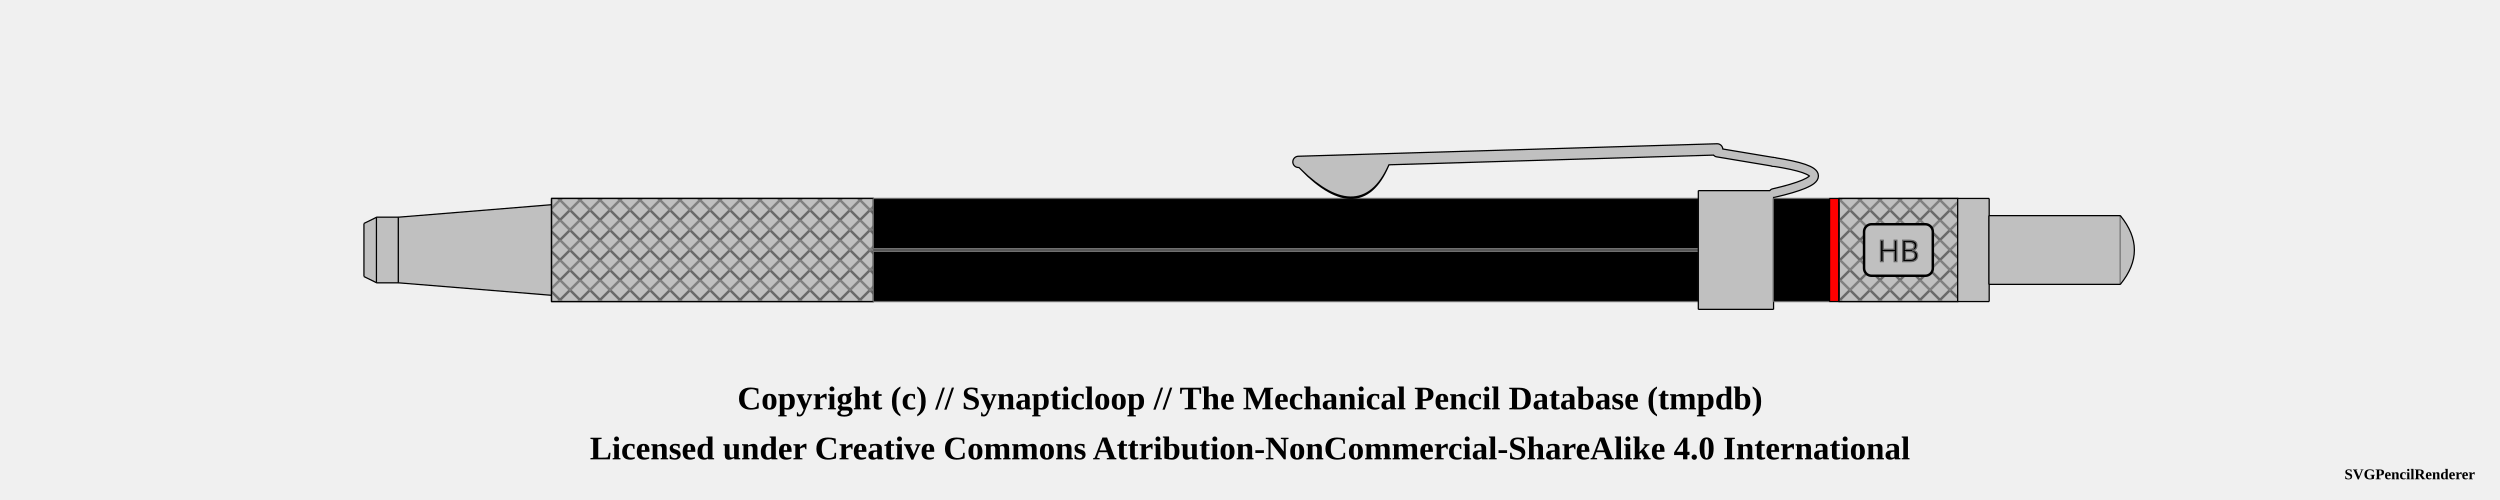
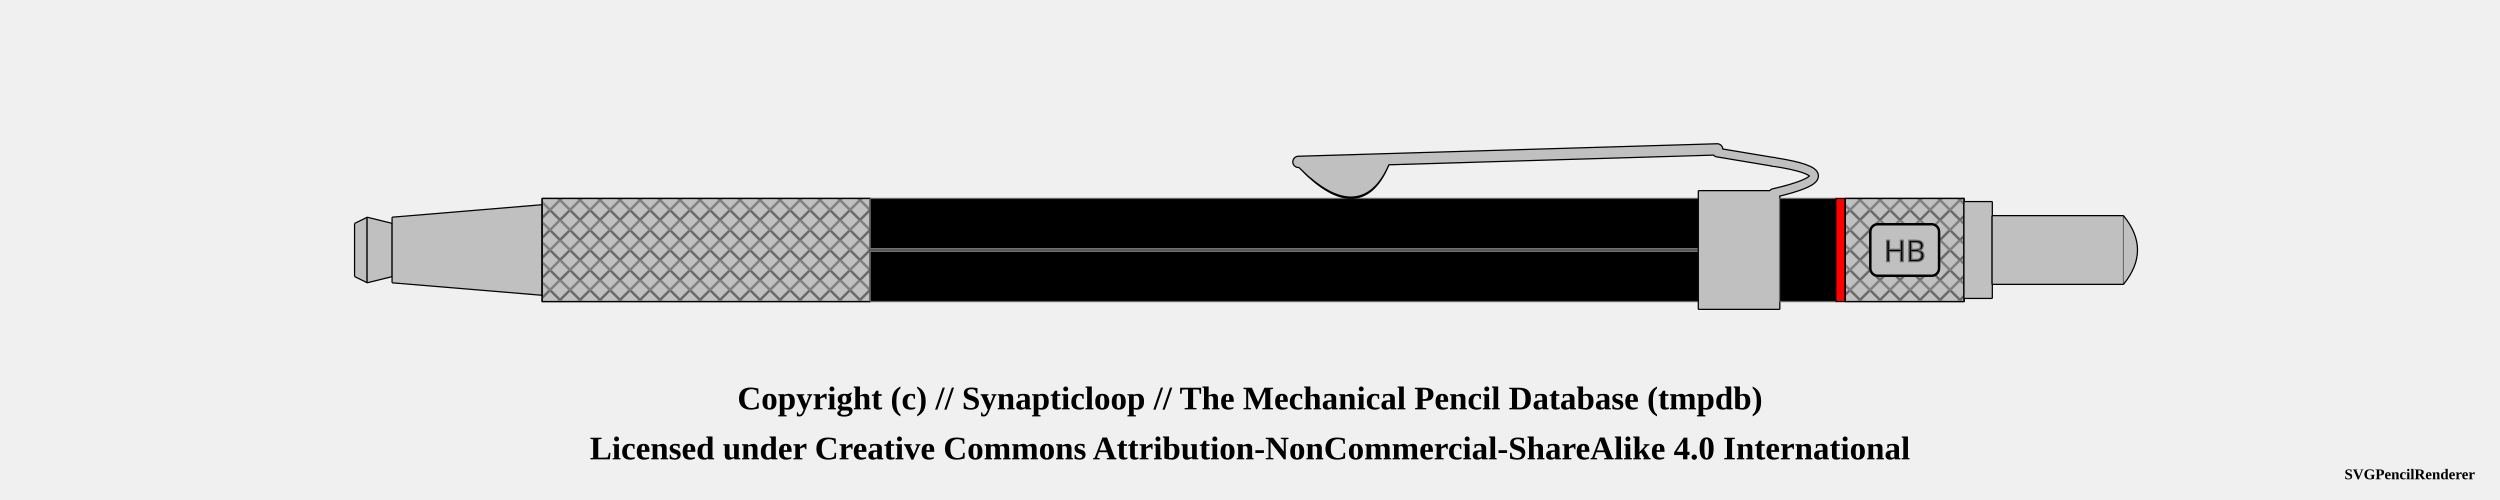
<svg xmlns="http://www.w3.org/2000/svg" width="1000" height="200">
  <pattern id="knurled-large" patternUnits="userSpaceOnUse" width="12" height="12">
    <path stroke="dimgray" stroke-linecap="round" stroke-width="1" d="M 6,6 L 12,12" />
    <path stroke="dimgray" stroke-linecap="round" stroke-width="1" d="M 6,6 L 0,12" />
    <path stroke="gray" stroke-linecap="round" stroke-width="1" d="M 6,6 L 12,0" />
    <path stroke="gray" stroke-linecap="round" stroke-width="1" d="M 6,6 L 0,0" />
  </pattern>
  <pattern id="knurled-small" patternUnits="userSpaceOnUse" width="4" height="4">
    <path stroke="dimgray" stroke-linecap="round" stroke-width="1" d="M 2,2 L 4,4" />
    <path stroke="dimgray" stroke-linecap="round" stroke-width="1" d="M 2,2 L 0,4" />
    <path stroke="gray" stroke-linecap="round" stroke-width="1" d="M 2,2 L 4,0" />
    <path stroke="gray" stroke-linecap="round" stroke-width="1" d="M 2,2 L 0,0" />
  </pattern>
  <pattern id="knurled" patternUnits="userSpaceOnUse" width="8" height="8">
    <path stroke="dimgray" stroke-linecap="round" stroke-width="1" d="M 4,4 L 8,8" />
    <path stroke="dimgray" stroke-linecap="round" stroke-width="1" d="M 4,4 L 0,8" />
    <path stroke="gray" stroke-linecap="round" stroke-width="1" d="M 4,4 L 8,0" />
    <path stroke="gray" stroke-linecap="round" stroke-width="1" d="M 4,4 L 0,0" />
  </pattern>
  <pattern id="lined" patternUnits="userSpaceOnUse" width="3" height="3">
    <path stroke="dimgray" stroke-linecap="round" stroke-width="1" d="M 0,0 L 3,0" />
  </pattern>
  <pattern id="ridged" patternUnits="userSpaceOnUse" width="3" height="3">
    <path stroke="dimgray" stroke-linecap="round" stroke-width="1" d="M 0,0 L 0,3" />
  </pattern>
  <pattern id="spring" patternUnits="userSpaceOnUse" width="8" height="60">
    <path stroke="dimgray" stroke-linecap="round" stroke-width="2" d="M 1,1 L 8,60" />
    <path stroke="white" stroke-linecap="round" stroke-width="1" d="M 1,1 L 8,60" />
  </pattern>
  <g transform="rotate(0 0 0)">
-     <path d="M145.575 89.375 L150.675 86.875 L150.675 113.125 L145.575 110.625 L145.575 89.375" stroke-width="0" stroke="none" stroke-linejoin="round" fill="silver" fill-opacity="1" />
-     <path d="M145.575 89.375 L150.675 86.875 M150.675 113.125 L145.575 110.625" stroke-width="0.5" stroke="black" stroke-linejoin="round" fill="silver" fill-opacity="1" />
-     <path d="M150.675 86.875 L150.675 113.125" stroke-width="0.5" stroke="black" stroke-linejoin="round" fill="silver" fill-opacity="1" />
-     <path d="M145.575 89.375 L145.575 110.625" stroke-width="0.5" stroke="black" stroke-linejoin="round" fill="silver" fill-opacity="1" />
-     <path d="M150.575 86.875 L159.425 86.875 L159.425 113.125 L150.575 113.125 L150.575 86.875" stroke-width="0" stroke="none" stroke-linejoin="round" fill="silver" fill-opacity="1" />
-     <path d="M150.575 86.875 L159.425 86.875 M159.425 113.125 L150.575 113.125" stroke-width="0.5" stroke="black" stroke-linejoin="round" fill="silver" fill-opacity="1" />
-     <path d="M159.425 86.875 L159.425 113.125" stroke-width="0.5" stroke="black" stroke-linejoin="round" fill="silver" fill-opacity="1" />
-     <path d="M150.575 86.875 L150.575 113.125" stroke-width="0.5" stroke="black" stroke-linejoin="round" fill="silver" fill-opacity="1" />
-     <path d="M159.325 86.875 L220.675 81.875 L220.675 118.125 L159.325 113.125 L159.325 86.875" stroke-width="0" stroke="none" stroke-linejoin="round" fill="silver" fill-opacity="1" />
-     <path d="M159.325 86.875 L220.675 81.875 M220.675 118.125 L159.325 113.125" stroke-width="0.5" stroke="black" stroke-linejoin="round" fill="silver" fill-opacity="1" />
-     <path d="M220.675 81.875 L220.675 118.125" stroke-width="0.5" stroke="black" stroke-linejoin="round" fill="silver" fill-opacity="1" />
-     <path d="M159.325 86.875 L159.325 113.125" stroke-width="0.5" stroke="black" stroke-linejoin="round" fill="silver" fill-opacity="1" />
-     <path d="M220.575 79.375 L349.425 79.375 L349.425 120.625 L220.575 120.625 L220.575 79.375" stroke-width="0" stroke="none" stroke-linejoin="round" fill="silver" fill-opacity="1" />
-     <path d="M220.575 79.375 L349.425 79.375 M349.425 120.625 L220.575 120.625" stroke-width="0.5" stroke="black" stroke-linejoin="round" fill="silver" fill-opacity="1" />
-     <path d="M349.425 79.375 L349.425 120.625" stroke-width="0.5" stroke="black" stroke-linejoin="round" fill="silver" fill-opacity="1" />
-     <path d="M220.575 79.375 L220.575 120.625" stroke-width="0.5" stroke="black" stroke-linejoin="round" fill="silver" fill-opacity="1" />
-     <path d="M220.625 79.375 L349.375 79.375 L349.375 120.625 L220.625 120.625 Z" stroke-width="0.5" stroke="black" fill="url(#knurled)" />
-     <path d="M349.325 79.375 L679.425 79.375 L679.425 120.625 L349.325 120.625 L349.325 79.375" stroke-width="0" stroke="none" stroke-linejoin="round" fill="black" fill-opacity="1" />
-     <path d="M349.325 79.375 L679.425 79.375 M679.425 120.625 L349.325 120.625" stroke-width="0.5" stroke="dimgray" stroke-linejoin="round" fill="black" fill-opacity="1" />
+     <path d="M141.825 89.375 L146.925 86.875 L146.925 113.125 L141.825 110.625 L141.825 89.375" stroke-width="0" stroke="none" stroke-linejoin="round" fill="silver" fill-opacity="1" />
+     <path d="M141.825 89.375 L146.925 86.875 M146.925 113.125 L141.825 110.625" stroke-width="0.5" stroke="black" stroke-linejoin="round" fill="silver" fill-opacity="1" />
+     <path d="M146.925 86.875 L146.925 113.125" stroke-width="0.5" stroke="black" stroke-linejoin="round" fill="silver" fill-opacity="1" />
+     <path d="M141.825 89.375 L141.825 110.625" stroke-width="0.5" stroke="black" stroke-linejoin="round" fill="silver" fill-opacity="1" />
+     <path d="M146.825 86.875 L156.925 89.375 L156.925 110.625 L146.825 113.125 L146.825 86.875" stroke-width="0" stroke="none" stroke-linejoin="round" fill="silver" fill-opacity="1" />
+     <path d="M146.825 86.875 L156.925 89.375 M156.925 110.625 L146.825 113.125" stroke-width="0.5" stroke="black" stroke-linejoin="round" fill="silver" fill-opacity="1" />
+     <path d="M156.925 89.375 L156.925 110.625" stroke-width="0.5" stroke="black" stroke-linejoin="round" fill="silver" fill-opacity="1" />
+     <path d="M146.825 86.875 L146.825 113.125" stroke-width="0.5" stroke="black" stroke-linejoin="round" fill="silver" fill-opacity="1" />
+     <path d="M156.825 86.875 L216.925 81.875 L216.925 118.125 L156.825 113.125 L156.825 86.875" stroke-width="0" stroke="none" stroke-linejoin="round" fill="silver" fill-opacity="1" />
+     <path d="M156.825 86.875 L216.925 81.875 M216.925 118.125 L156.825 113.125" stroke-width="0.5" stroke="black" stroke-linejoin="round" fill="silver" fill-opacity="1" />
+     <path d="M216.925 81.875 L216.925 118.125" stroke-width="0.5" stroke="black" stroke-linejoin="round" fill="silver" fill-opacity="1" />
+     <path d="M156.825 86.875 L156.825 113.125" stroke-width="0.5" stroke="black" stroke-linejoin="round" fill="silver" fill-opacity="1" />
+     <path d="M216.825 79.375 L348.175 79.375 L348.175 120.625 L216.825 120.625 L216.825 79.375" stroke-width="0" stroke="none" stroke-linejoin="round" fill="silver" fill-opacity="1" />
+     <path d="M216.825 79.375 L348.175 79.375 M348.175 120.625 L216.825 120.625" stroke-width="0.5" stroke="black" stroke-linejoin="round" fill="silver" fill-opacity="1" />
+     <path d="M348.175 79.375 L348.175 120.625" stroke-width="0.5" stroke="black" stroke-linejoin="round" fill="silver" fill-opacity="1" />
+     <path d="M216.825 79.375 L216.825 120.625" stroke-width="0.5" stroke="black" stroke-linejoin="round" fill="silver" fill-opacity="1" />
+     <path d="M216.875 79.375 L348.125 79.375 L348.125 120.625 L216.875 120.625 Z" stroke-width="0.5" stroke="black" fill="url(#knurled)" />
+     <path d="M348.075 79.375 L679.425 79.375 L679.425 120.625 L348.075 120.625 L348.075 79.375" stroke-width="0" stroke="none" stroke-linejoin="round" fill="black" fill-opacity="1" />
+     <path d="M348.075 79.375 L679.425 79.375 M679.425 120.625 L348.075 120.625" stroke-width="0.5" stroke="dimgray" stroke-linejoin="round" fill="black" fill-opacity="1" />
    <path d="M679.425 79.375 L679.425 120.625" stroke-width="0.5" stroke="dimgray" stroke-linejoin="round" fill="black" fill-opacity="1" />
-     <path d="M349.325 79.375 L349.325 120.625" stroke-width="0.5" stroke="dimgray" stroke-linejoin="round" fill="black" fill-opacity="1" />
-     <line x1="349.375" y1="100" x2="679.375" y2="100" stroke-width="1.5" stroke="gray" fill="gray" stroke-opacity="1.0" />
-     <line x1="349.375" y1="100" x2="679.375" y2="100" stroke-width="0.5" stroke="black" fill="none" stroke-opacity="0.5" />
+     <path d="M348.075 79.375 L348.075 120.625" stroke-width="0.5" stroke="dimgray" stroke-linejoin="round" fill="black" fill-opacity="1" />
+     <line x1="348.125" y1="100" x2="679.375" y2="100" stroke-width="1.5" stroke="gray" fill="gray" stroke-opacity="1.0" />
+     <line x1="348.125" y1="100" x2="679.375" y2="100" stroke-width="0.5" stroke="black" fill="none" stroke-opacity="0.5" />
    <path d="M521.5 66.5 Q544.375 89.75 554.375 64.25 Z" stroke-width="4" stroke="black" fill="dimgray" stroke-linecap="round" />
    <line x1="519.375" y1="64.75" x2="686.875" y2="59.75" stroke-width="5" stroke="black" fill="dimgray" stroke-linecap="round" />
    <line x1="686.875" y1="61" x2="709.375" y2="64.75" stroke-width="4" stroke="black" fill="dimgray" stroke-linecap="round" />
    <path d="M709.375 64.75 Q741.875 69.75 709.375 77.25" stroke-width="4" stroke="black" fill="none" stroke-linecap="round" />
-     <path d="M679.325 76.25 L709.425 76.25 L709.425 123.75 L679.325 123.75 L679.325 76.25" stroke-width="0" stroke="none" stroke-linejoin="round" fill="silver" fill-opacity="1" />
-     <path d="M679.325 76.25 L709.425 76.25 M709.425 123.75 L679.325 123.75" stroke-width="0.5" stroke="black" stroke-linejoin="round" fill="silver" fill-opacity="1" />
-     <path d="M709.425 76.25 L709.425 123.75" stroke-width="0.5" stroke="black" stroke-linejoin="round" fill="silver" fill-opacity="1" />
+     <path d="M679.325 76.25 L711.925 76.25 L711.925 123.75 L679.325 123.75 L679.325 76.25" stroke-width="0" stroke="none" stroke-linejoin="round" fill="silver" fill-opacity="1" />
+     <path d="M679.325 76.25 L711.925 76.25 M711.925 123.75 L679.325 123.75" stroke-width="0.5" stroke="black" stroke-linejoin="round" fill="silver" fill-opacity="1" />
+     <path d="M711.925 76.25 L711.925 123.75" stroke-width="0.5" stroke="black" stroke-linejoin="round" fill="silver" fill-opacity="1" />
    <path d="M679.325 76.25 L679.325 123.75" stroke-width="0.5" stroke="black" stroke-linejoin="round" fill="silver" fill-opacity="1" />
    <path d="M521.5 66.5 Q544.375 88.75 554.375 64.25 Z" stroke-width="3" stroke="silver" fill="silver" stroke-linecap="round" />
    <rect x="521.5" y="66.5" width="35" height="-14.5" stroke-width="3" stroke="silver" fill="silver" stroke-linecap="round" />
    <line x1="519.375" y1="64.75" x2="686.875" y2="59.75" stroke-width="4" stroke="silver" fill="silver" stroke-linecap="round" />
    <line x1="686.875" y1="61" x2="709.375" y2="64.75" stroke-width="3" stroke="silver" fill="silver" stroke-linecap="round" />
    <path d="M709.375 64.75 Q741.875 69.75 709.375 77.25" stroke-width="3" stroke="silver" fill="none" stroke-linecap="round" />
-     <path d="M709.325 79.375 L731.925 79.375 L731.925 120.625 L709.325 120.625 L709.325 79.375" stroke-width="0" stroke="none" stroke-linejoin="round" fill="black" fill-opacity="1" />
-     <path d="M709.325 79.375 L731.925 79.375 M731.925 120.625 L709.325 120.625" stroke-width="0.5" stroke="dimgray" stroke-linejoin="round" fill="black" fill-opacity="1" />
-     <path d="M731.925 79.375 L731.925 120.625" stroke-width="0.5" stroke="dimgray" stroke-linejoin="round" fill="black" fill-opacity="1" />
-     <path d="M709.325 79.375 L709.325 120.625" stroke-width="0.5" stroke="dimgray" stroke-linejoin="round" fill="black" fill-opacity="1" />
-     <path d="M731.825 79.375 L735.675 79.375 L735.675 120.625 L731.825 120.625 L731.825 79.375" stroke-width="0" stroke="none" stroke-linejoin="round" fill="red" fill-opacity="1" />
-     <path d="M731.825 79.375 L735.675 79.375 M735.675 120.625 L731.825 120.625" stroke-width="0.5" stroke="black" stroke-linejoin="round" fill="red" fill-opacity="1" />
-     <path d="M735.675 79.375 L735.675 120.625" stroke-width="0.5" stroke="black" stroke-linejoin="round" fill="red" fill-opacity="1" />
-     <path d="M731.825 79.375 L731.825 120.625" stroke-width="0.5" stroke="black" stroke-linejoin="round" fill="red" fill-opacity="1" />
-     <path d="M735.575 79.375 L783.175 79.375 L783.175 120.625 L735.575 120.625 L735.575 79.375" stroke-width="0" stroke="none" stroke-linejoin="round" fill="silver" fill-opacity="1" />
-     <path d="M735.575 79.375 L783.175 79.375 M783.175 120.625 L735.575 120.625" stroke-width="0.5" stroke="black" stroke-linejoin="round" fill="silver" fill-opacity="1" />
-     <path d="M783.175 79.375 L783.175 120.625" stroke-width="0.5" stroke="black" stroke-linejoin="round" fill="silver" fill-opacity="1" />
-     <path d="M735.575 79.375 L735.575 120.625" stroke-width="0.5" stroke="black" stroke-linejoin="round" fill="silver" fill-opacity="1" />
-     <path d="M735.625 79.375 L783.125 79.375 L783.125 120.625 L735.625 120.625 Z" stroke-width="0.5" stroke="black" fill="url(#knurled)" />
-     <rect x="745.625" y="89.688" width="27.5" height="20.625" rx="3" ry="3" stroke-width="1" stroke="black" fill="silver" />
-     <text x="759.375" y="100" text-anchor="middle" dominant-baseline="central">
+     <path d="M711.825 79.375 L734.425 79.375 L734.425 120.625 L711.825 120.625 L711.825 79.375" stroke-width="0" stroke="none" stroke-linejoin="round" fill="black" fill-opacity="1" />
+     <path d="M711.825 79.375 L734.425 79.375 M734.425 120.625 L711.825 120.625" stroke-width="0.5" stroke="dimgray" stroke-linejoin="round" fill="black" fill-opacity="1" />
+     <path d="M734.425 79.375 L734.425 120.625" stroke-width="0.5" stroke="dimgray" stroke-linejoin="round" fill="black" fill-opacity="1" />
+     <path d="M711.825 79.375 L711.825 120.625" stroke-width="0.5" stroke="dimgray" stroke-linejoin="round" fill="black" fill-opacity="1" />
+     <path d="M734.325 79.375 L738.175 79.375 L738.175 120.625 L734.325 120.625 L734.325 79.375" stroke-width="0" stroke="none" stroke-linejoin="round" fill="red" fill-opacity="1" />
+     <path d="M734.325 79.375 L738.175 79.375 M738.175 120.625 L734.325 120.625" stroke-width="0.5" stroke="black" stroke-linejoin="round" fill="red" fill-opacity="1" />
+     <path d="M738.175 79.375 L738.175 120.625" stroke-width="0.5" stroke="black" stroke-linejoin="round" fill="red" fill-opacity="1" />
+     <path d="M734.325 79.375 L734.325 120.625" stroke-width="0.5" stroke="black" stroke-linejoin="round" fill="red" fill-opacity="1" />
+     <path d="M738.075 79.375 L785.675 79.375 L785.675 120.625 L738.075 120.625 L738.075 79.375" stroke-width="0" stroke="none" stroke-linejoin="round" fill="silver" fill-opacity="1" />
+     <path d="M738.075 79.375 L785.675 79.375 M785.675 120.625 L738.075 120.625" stroke-width="0.5" stroke="black" stroke-linejoin="round" fill="silver" fill-opacity="1" />
+     <path d="M785.675 79.375 L785.675 120.625" stroke-width="0.5" stroke="black" stroke-linejoin="round" fill="silver" fill-opacity="1" />
+     <path d="M738.075 79.375 L738.075 120.625" stroke-width="0.5" stroke="black" stroke-linejoin="round" fill="silver" fill-opacity="1" />
+     <path d="M738.125 79.375 L785.625 79.375 L785.625 120.625 L738.125 120.625 Z" stroke-width="0.5" stroke="black" fill="url(#knurled)" />
+     <rect x="748.125" y="89.688" width="27.5" height="20.625" rx="3" ry="3" stroke-width="1" stroke="black" fill="silver" />
+     <text x="761.875" y="100" text-anchor="middle" dominant-baseline="central">
      <tspan stroke="dimgray" stroke-width="0.5" font-family="sans-serif" fill="black" textLength="{this.width * 5 - 24}"> HB</tspan>
    </text>
-     <path d="M783.075 79.375 L795.675 79.375 L795.675 120.625 L783.075 120.625 L783.075 79.375" stroke-width="0" stroke="none" stroke-linejoin="round" fill="silver" fill-opacity="1" />
-     <path d="M783.075 79.375 L795.675 79.375 M795.675 120.625 L783.075 120.625" stroke-width="0.5" stroke="black" stroke-linejoin="round" fill="silver" fill-opacity="1" />
-     <path d="M795.675 79.375 L795.675 120.625" stroke-width="0.5" stroke="black" stroke-linejoin="round" fill="silver" fill-opacity="1" />
-     <path d="M783.075 79.375 L783.075 120.625" stroke-width="0.5" stroke="black" stroke-linejoin="round" fill="silver" fill-opacity="1" />
-     <path d="M795.575 86.25 L848.175 86.25 L848.175 113.75 L795.575 113.75 L795.575 86.25" stroke-width="0" stroke="none" stroke-linejoin="round" fill="silver" fill-opacity="1" />
-     <path d="M795.575 86.25 L848.175 86.25 M848.175 113.75 L795.575 113.75" stroke-width="0.5" stroke="black" stroke-linejoin="round" fill="silver" fill-opacity="1" />
-     <path d="M848.175 86.25 L848.175 113.75" stroke-width="0.5" stroke="black" stroke-linejoin="round" fill="silver" fill-opacity="1" />
-     <path d="M795.575 86.25 L795.575 113.75" stroke-width="0.5" stroke="black" stroke-linejoin="round" fill="silver" fill-opacity="1" />
-     <path d="M848.125 86.25 Q859.375 100 848.125 113.75" stroke-width="0.5" stroke="black" stroke-linejoin="round" fill="silver" fill-opacity="1" />
+     <path d="M785.575 80.625 L796.925 80.625 L796.925 119.375 L785.575 119.375 L785.575 80.625" stroke-width="0" stroke="none" stroke-linejoin="round" fill="silver" fill-opacity="1" />
+     <path d="M785.575 80.625 L796.925 80.625 M796.925 119.375 L785.575 119.375" stroke-width="0.5" stroke="black" stroke-linejoin="round" fill="silver" fill-opacity="1" />
+     <path d="M796.925 80.625 L796.925 119.375" stroke-width="0.5" stroke="black" stroke-linejoin="round" fill="silver" fill-opacity="1" />
+     <path d="M785.575 80.625 L785.575 119.375" stroke-width="0.5" stroke="black" stroke-linejoin="round" fill="silver" fill-opacity="1" />
+     <path d="M796.825 86.25 L849.425 86.25 L849.425 113.75 L796.825 113.75 L796.825 86.25" stroke-width="0" stroke="none" stroke-linejoin="round" fill="silver" fill-opacity="1" />
+     <path d="M796.825 86.25 L849.425 86.25 M849.425 113.75 L796.825 113.75" stroke-width="0.5" stroke="black" stroke-linejoin="round" fill="silver" fill-opacity="1" />
+     <path d="M849.425 86.25 L849.425 113.75" stroke-width="0.5" stroke="black" stroke-linejoin="round" fill="silver" fill-opacity="1" />
+     <path d="M796.825 86.25 L796.825 113.75" stroke-width="0.5" stroke="black" stroke-linejoin="round" fill="silver" fill-opacity="1" />
+     <path d="M849.375 86.25 Q860.625 100 849.375 113.75" stroke-width="0.5" stroke="black" stroke-linejoin="round" fill="silver" fill-opacity="1" />
  </g>
  <text x="50%" y="160" font-size="1.1em" font-weight="bold" text-anchor="middle" dominant-baseline="middle">Copyright (c) // Synapticloop // The Mechanical Pencil Database (tmpdb)</text>
  <text x="50%" y="180" font-size="1.1em" font-weight="bold" text-anchor="middle" dominant-baseline="middle">Licensed under Creative Commons Attribution-NonCommercial-ShareAlike 4.0 International</text>
  <text x="990" y="190" font-size="0.5em" font-weight="bold" text-anchor="end" dominant-baseline="middle">SVGPencilRenderer</text>
</svg>
